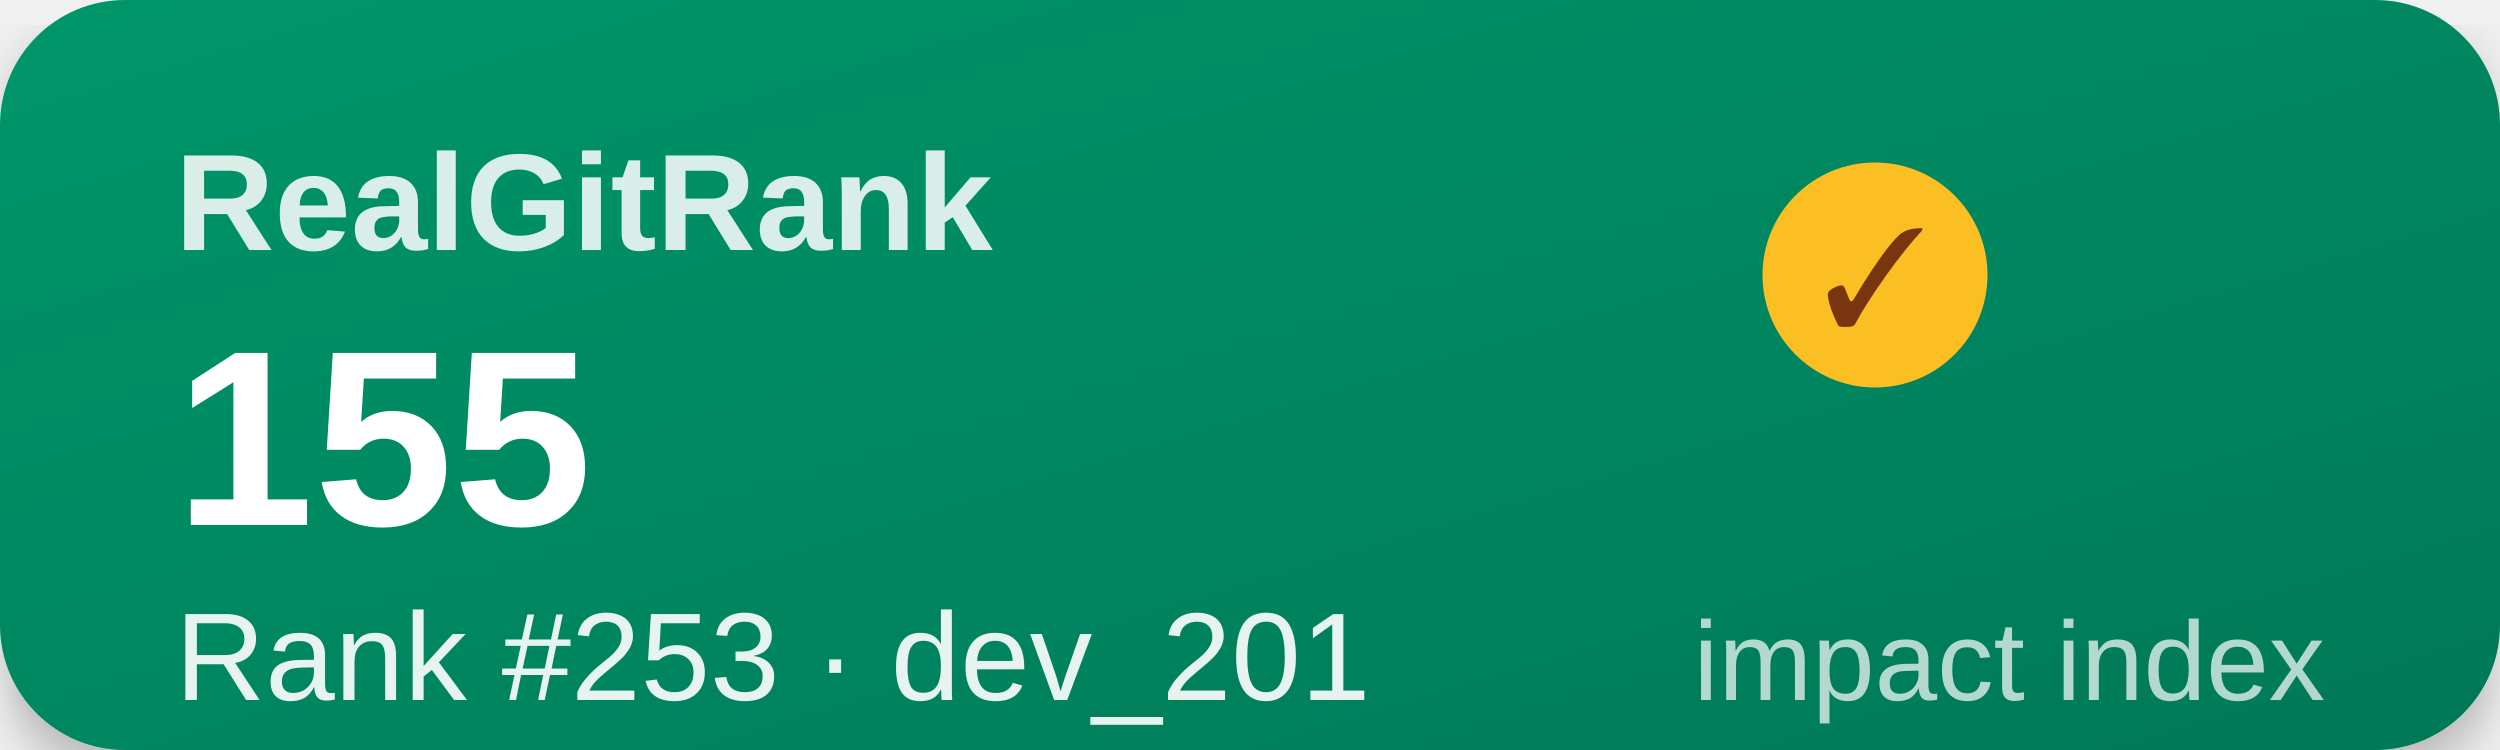
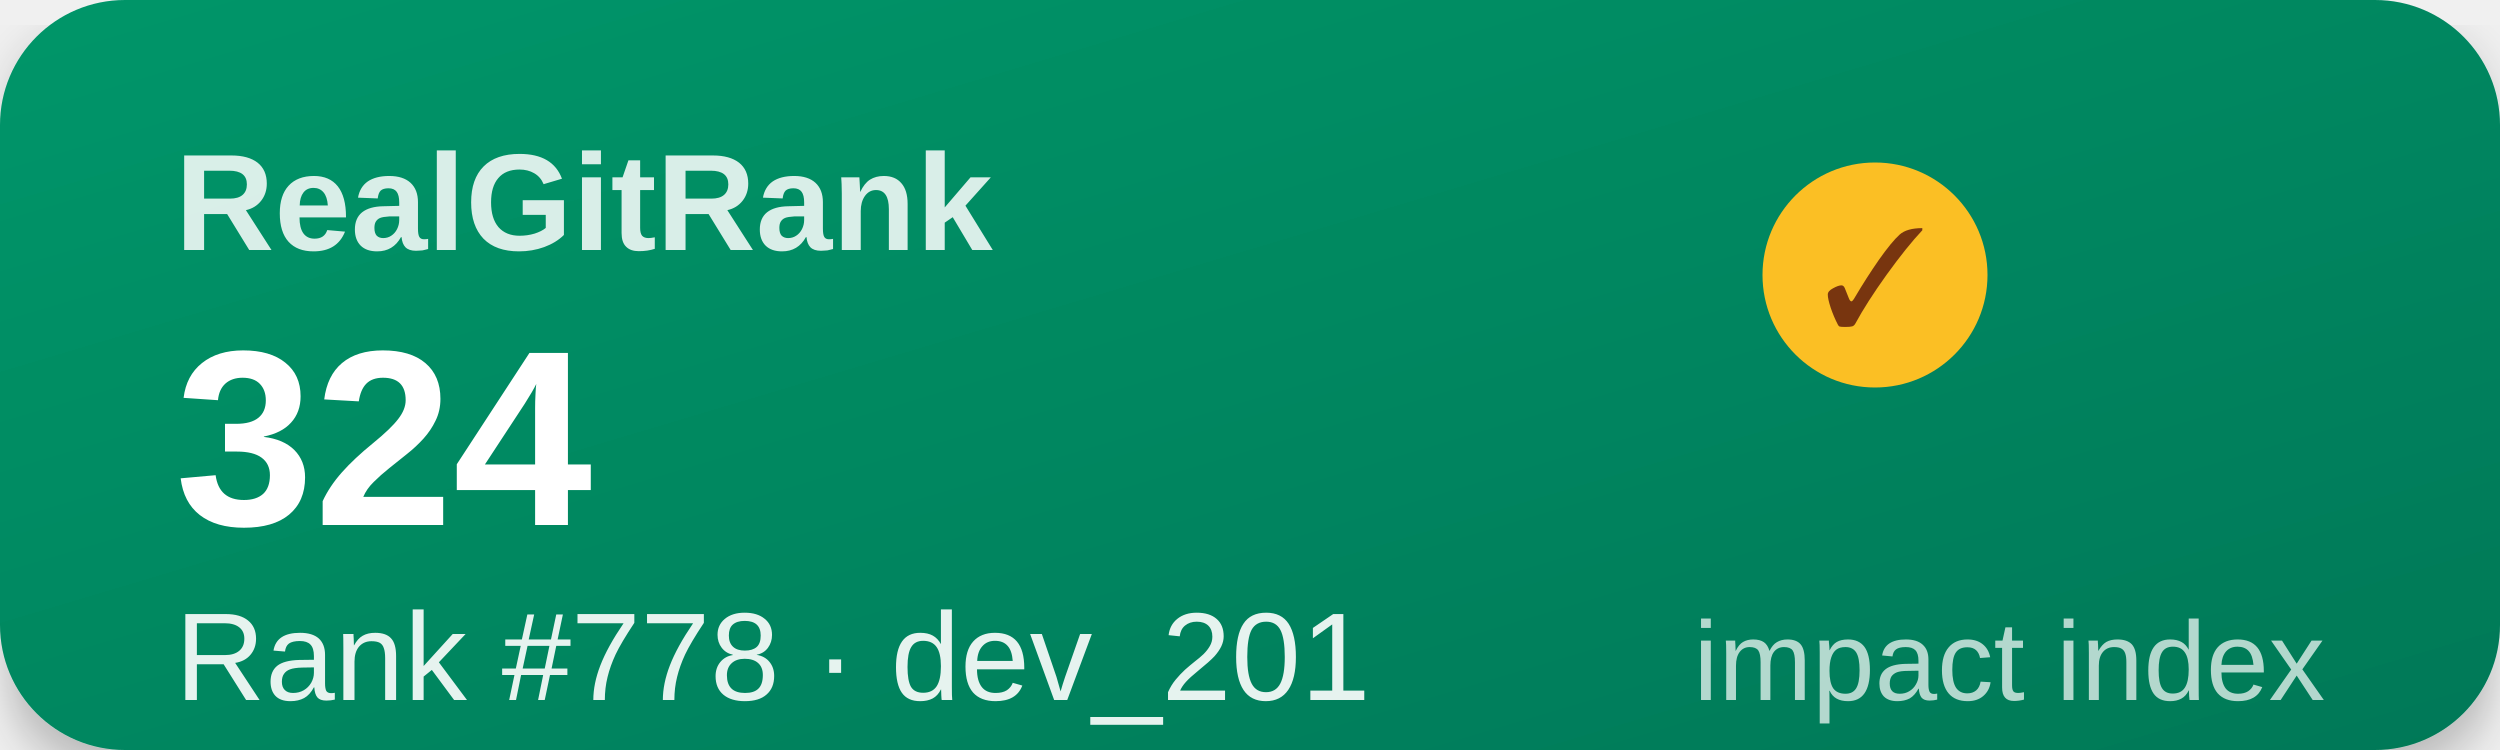
<svg xmlns="http://www.w3.org/2000/svg" width="200" height="60" viewBox="0 0 200 60">
  <defs>
    <linearGradient id="g" x1="0" y1="0" x2="1" y2="1">
      <stop offset="0%" stop-color="#059669" />
      <stop offset="100%" stop-color="#047857" />
    </linearGradient>
    <filter id="s">
      <feDropShadow dx="0" dy="2" stdDeviation="2" flood-opacity="0.25" />
    </filter>
  </defs>
  <rect width="200" height="60" rx="10" fill="url(#g)" filter="url(#s)" />
  <text x="14" y="20" font-family="Segoe UI,Arial,sans-serif" font-size="11" font-weight="600" fill="#ffffff" opacity="0.85">RealGitRank</text>
  <circle cx="150" cy="22" r="9" fill="#fbbf24" />
  <text x="150" y="26" text-anchor="middle" font-size="11" fill="#78350f">✓</text>
-   <text x="14" y="42" font-family="Segoe UI,Arial,sans-serif" font-size="20" font-weight="800" fill="#ffffff">155</text>
-   <text x="14" y="56" font-family="Segoe UI,Arial,sans-serif" font-size="10" fill="#ffffff" opacity="0.9">Rank #253 · dev_201</text>
+   <text x="14" y="42" font-family="Segoe UI,Arial,sans-serif" font-size="20" font-weight="800" fill="#ffffff">324</text>
+   <text x="14" y="56" font-family="Segoe UI,Arial,sans-serif" font-size="10" fill="#ffffff" opacity="0.9">Rank #778 · dev_201</text>
  <text x="186" y="56" text-anchor="end" font-family="Segoe UI,Arial,sans-serif" font-size="9" fill="#ffffff" opacity="0.7">impact index</text>
</svg>
